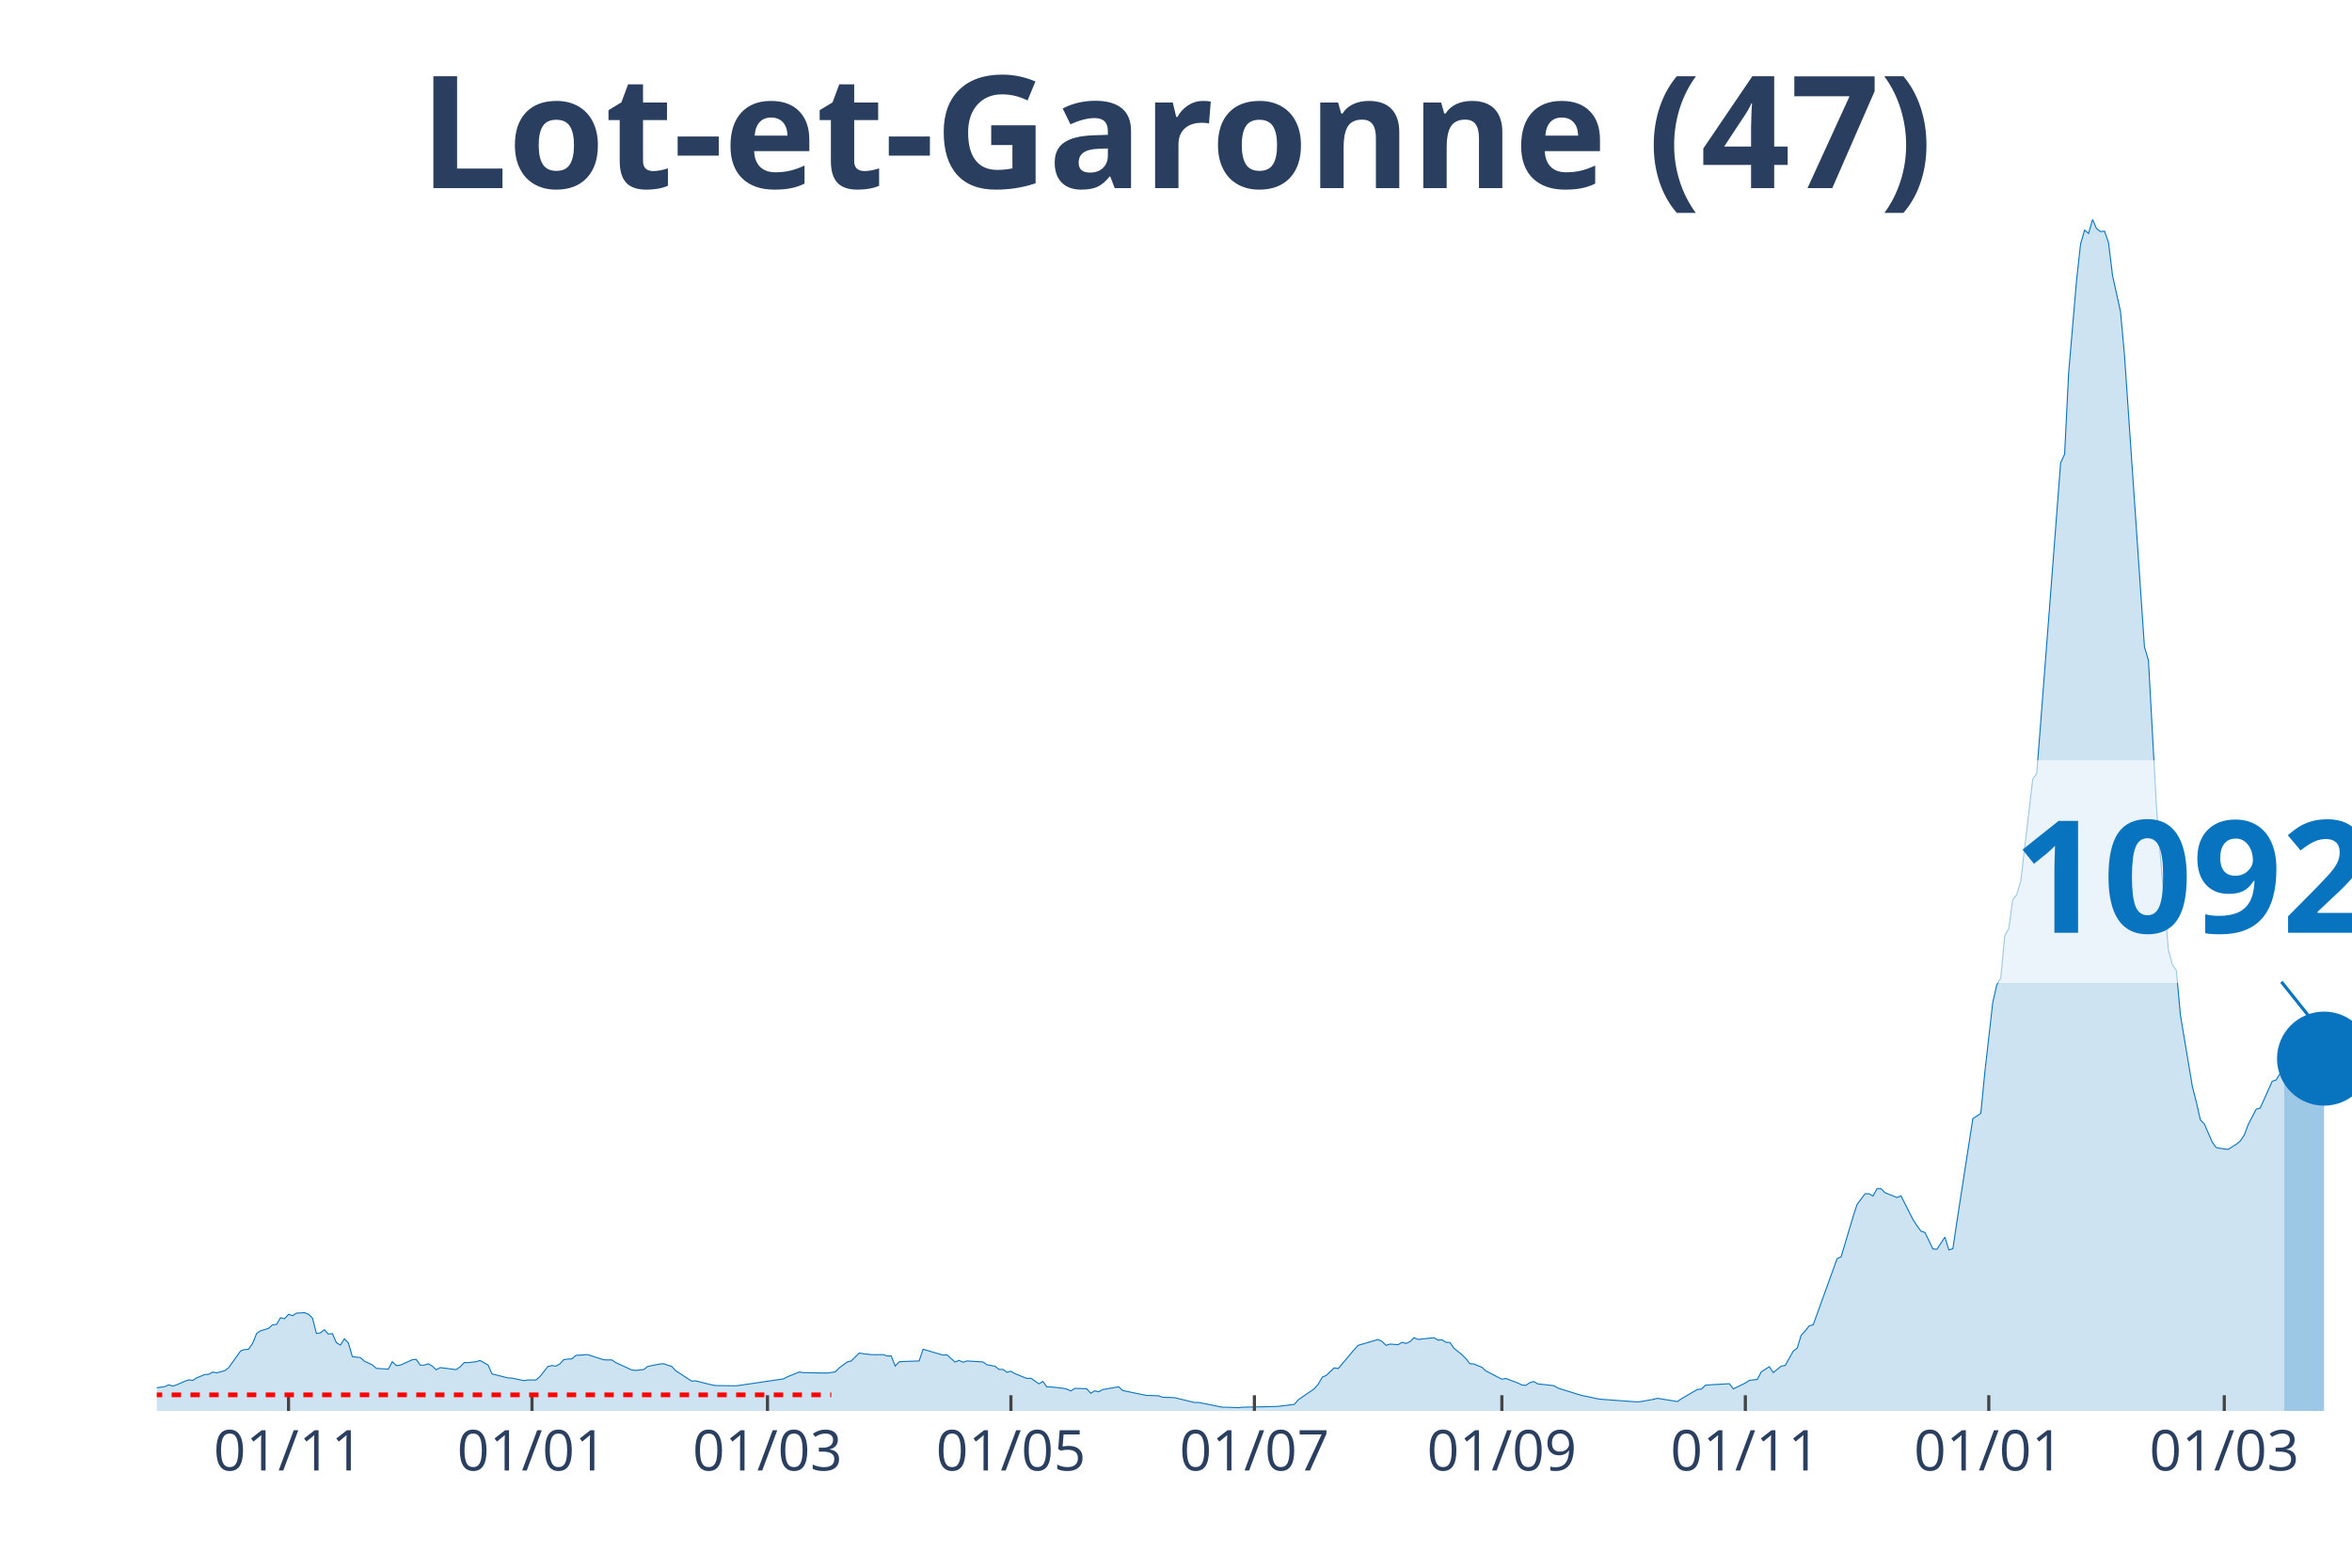
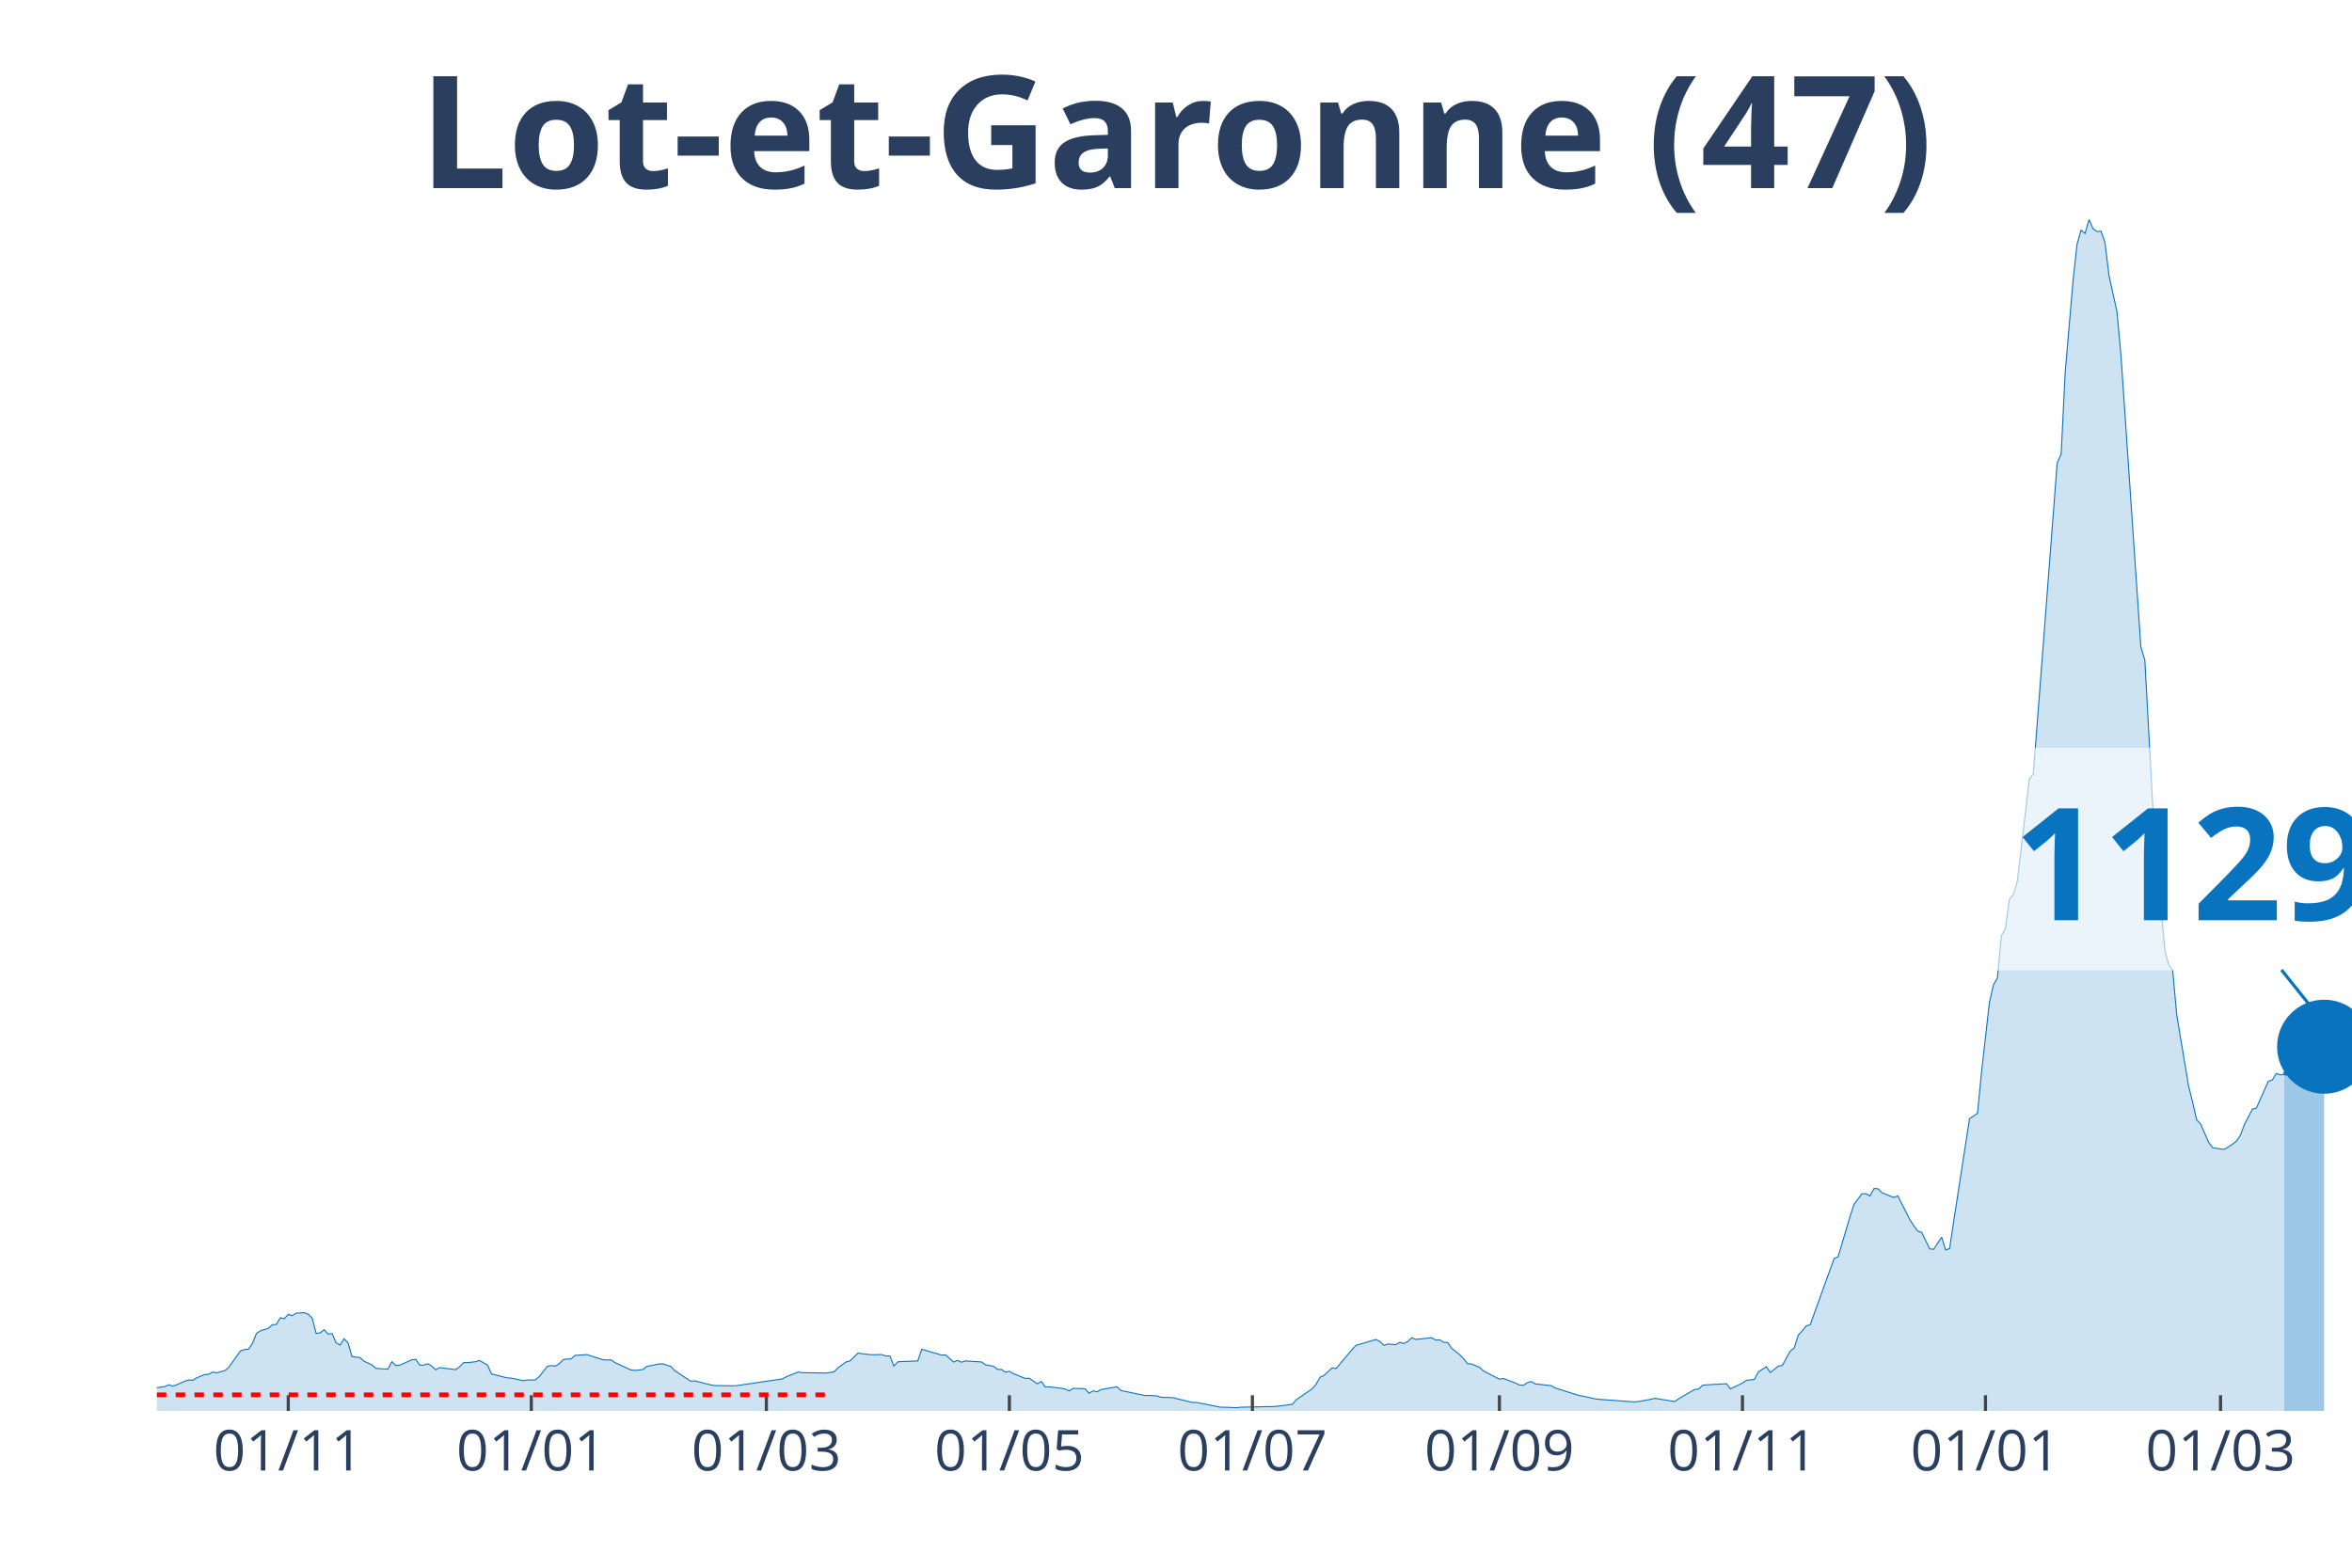
<svg xmlns="http://www.w3.org/2000/svg" class="main-svg" width="1125" height="750" style="" viewBox="0 0 750 500">
  <rect x="0" y="0" width="750" height="500" style="fill: rgb(0, 0, 0); fill-opacity: 0;" />
-   <defs id="defs-ec9c2e">
+   <defs id="defs-e4fae5">
    <g class="clips">
-       <clipPath id="clipec9c2exyplot" class="plotclip">
+       <clipPath id="clipe4fae5xyplot" class="plotclip">
        <rect width="700" height="380" />
      </clipPath>
-       <clipPath class="axesclip" id="clipec9c2ex">
+       <clipPath class="axesclip" id="clipe4fae5x">
        <rect x="50" y="0" width="700" height="500" />
      </clipPath>
-       <clipPath class="axesclip" id="clipec9c2ey">
+       <clipPath class="axesclip" id="clipe4fae5y">
        <rect x="0" y="70" width="750" height="380" />
      </clipPath>
-       <clipPath class="axesclip" id="clipec9c2exy">
+       <clipPath class="axesclip" id="clipe4fae5xy">
        <rect x="50" y="70" width="700" height="380" />
      </clipPath>
    </g>
    <g class="gradients" />
  </defs>
  <g class="bglayer">
    <rect class="bg" x="50" y="70" width="700" height="380" style="fill: rgb(0, 0, 0); fill-opacity: 0; stroke-width: 0;" />
  </g>
  <g class="layer-below">
    <g class="imagelayer" />
    <g class="shapelayer" />
  </g>
  <g class="cartesianlayer">
    <g class="subplot xy">
      <g class="layer-subplot">
        <g class="shapelayer" />
        <g class="imagelayer" />
      </g>
      <g class="gridlayer">
        <g class="x">
-           <path class="xgrid crisp" transform="translate(92,0)" d="M0,70v380" style="stroke: rgb(255, 255, 255); stroke-opacity: 1; stroke-width: 1px;" />
-           <path class="xgrid crisp" transform="translate(169.64,0)" d="M0,70v380" style="stroke: rgb(255, 255, 255); stroke-opacity: 1; stroke-width: 1px;" />
-           <path class="xgrid crisp" transform="translate(244.73,0)" d="M0,70v380" style="stroke: rgb(255, 255, 255); stroke-opacity: 1; stroke-width: 1px;" />
-           <path class="xgrid crisp" transform="translate(322.36,0)" d="M0,70v380" style="stroke: rgb(255, 255, 255); stroke-opacity: 1; stroke-width: 1px;" />
-           <path class="xgrid crisp" transform="translate(400,0)" d="M0,70v380" style="stroke: rgb(255, 255, 255); stroke-opacity: 1; stroke-width: 1px;" />
-           <path class="xgrid crisp" transform="translate(478.91,0)" d="M0,70v380" style="stroke: rgb(255, 255, 255); stroke-opacity: 1; stroke-width: 1px;" />
-           <path class="xgrid crisp" transform="translate(556.55,0)" d="M0,70v380" style="stroke: rgb(255, 255, 255); stroke-opacity: 1; stroke-width: 1px;" />
-           <path class="xgrid crisp" transform="translate(634.18,0)" d="M0,70v380" style="stroke: rgb(255, 255, 255); stroke-opacity: 1; stroke-width: 1px;" />
-           <path class="xgrid crisp" transform="translate(709.27,0)" d="M0,70v380" style="stroke: rgb(255, 255, 255); stroke-opacity: 1; stroke-width: 1px;" />
+           <path class="xgrid crisp" transform="translate(91.92,0)" d="M0,70v380" style="stroke: rgb(255, 255, 255); stroke-opacity: 1; stroke-width: 1px;" />
+           <path class="xgrid crisp" transform="translate(169.42,0)" d="M0,70v380" style="stroke: rgb(255, 255, 255); stroke-opacity: 1; stroke-width: 1px;" />
+           <path class="xgrid crisp" transform="translate(244.37,0)" d="M0,70v380" style="stroke: rgb(255, 255, 255); stroke-opacity: 1; stroke-width: 1px;" />
+           <path class="xgrid crisp" transform="translate(321.87,0)" d="M0,70v380" style="stroke: rgb(255, 255, 255); stroke-opacity: 1; stroke-width: 1px;" />
+           <path class="xgrid crisp" transform="translate(399.36,0)" d="M0,70v380" style="stroke: rgb(255, 255, 255); stroke-opacity: 1; stroke-width: 1px;" />
+           <path class="xgrid crisp" transform="translate(478.13,0)" d="M0,70v380" style="stroke: rgb(255, 255, 255); stroke-opacity: 1; stroke-width: 1px;" />
+           <path class="xgrid crisp" transform="translate(555.63,0)" d="M0,70v380" style="stroke: rgb(255, 255, 255); stroke-opacity: 1; stroke-width: 1px;" />
+           <path class="xgrid crisp" transform="translate(633.12,0)" d="M0,70v380" style="stroke: rgb(255, 255, 255); stroke-opacity: 1; stroke-width: 1px;" />
+           <path class="xgrid crisp" transform="translate(708.08,0)" d="M0,70v380" style="stroke: rgb(255, 255, 255); stroke-opacity: 1; stroke-width: 1px;" />
        </g>
        <g class="y" />
      </g>
      <g class="zerolinelayer" />
      <path class="xlines-below" />
      <path class="ylines-below" />
      <g class="overlines-below" />
      <g class="xaxislayer-below" />
      <g class="yaxislayer-below" />
      <g class="overaxes-below" />
-       <g class="plot" transform="translate(50, 70)" clip-path="url('#clipec9c2exyplot')">
+       <g class="plot" transform="translate(50, 70)" clip-path="url('#clipe4fae5xyplot')">
        <g class="scatterlayer mlayer">
-           <g class="trace scatter tracea2f20b" style="stroke-miterlimit: 2;">
+           <g class="trace scatter traceadf2bb" style="stroke-miterlimit: 2;">
            <g class="fills">
              <g>
-                 <path class="js-fill" d="M678.36,380L-173.09,380L-173.09,379.81L-58.55,378.91L-57.27,378.47L-45.82,374.8L-44.55,374.99L-39.45,374.9L-38.18,374.55L-30.55,373.03L-29.27,373.21L-14,373.9L-12.73,373.09L-7.64,373.37L-6.36,373.34L-2.55,373.03L-1.27,372.78L2.55,372.25L3.82,371.66L5.09,372.09L6.36,371.66L8.91,370.54L10.18,370.1L11.45,370.26L12.73,369.45L15.27,368.39L16.55,368.33L17.82,367.61L19.09,367.86L21.64,367.18L22.91,366.21L26.73,360.86L28,360.42L29.27,360.33L30.55,358.46L31.82,355.32L33.09,354.45L35.64,353.67L36.91,352.52L38.18,352.42L39.45,350.28L40.73,350.59L42,349.19L43.27,349.62L44.55,348.81L47.09,348.66L48.36,349.16L49.64,350.4L50.91,355.29L52.18,355.1L53.45,354.1L54.73,355.5L56,355.35L57.27,358.24L58.55,358.99L59.82,357L61.09,358.31L62.36,362.69L63.64,362.85L64.91,362.97L66.18,364.13L68.73,365.31L70,366.43L73.82,366.68L75.09,364.31L76.36,365.53L77.64,365.4L81.45,363.69L82.73,363.54L84,365.4L85.27,365.4L86.55,364.97L87.82,365.68L89.09,366.87L90.36,366.18L95.45,366.83L96.73,365.93L98,364.59L99.27,364.59L101.82,364.31L103.09,363.91L105.64,365.37L106.91,368.2L112,369.48L113.27,369.54L117.09,370.35L118.36,370.13L120.91,370.13L122.18,369.04L124.73,365.81L126,365.53L127.27,365.71L128.55,364.97L129.82,363.63L131.09,363.47L132.36,363.41L133.64,362.29L137.45,362.04L138.73,362.48L142.55,363.69L143.82,363.75L145.09,363.72L146.36,364.59L151.45,366.93L152.73,367.08L155.27,366.8L156.55,365.81L160.36,365.03L161.64,364.97L164.18,365.81L165.45,367.15L170.55,370.51L171.82,370.41L176.91,371.69L178.18,371.91L184.55,372L185.82,371.85L199.82,369.79L201.09,369.11L204.91,367.58L206.18,367.8L213.82,367.92L215.09,367.74L216.36,367.55L217.64,366.24L220.18,364.38L221.45,364.06L224,361.54L225.27,361.76L227.82,362.04L229.09,362.07L231.64,362.04L232.91,362.48L234.18,362.45L235.45,365.68L236.73,364.34L238,364.25L243.09,364.06L244.36,360.33L250.73,362.2L252,362.13L254.55,364.41L255.82,363.88L257.09,364.47L258.36,364.06L263.45,364.38L264.73,365.28L267.27,365.74L268.55,366.74L269.82,366.77L271.09,367.67L272.36,367.36L273.64,368.11L277.45,369.64L278.73,369.57L281.27,371.35L282.55,370.6L283.82,372.34L285.09,372.34L288.91,372.78L290.18,373.03L291.45,373.62L292.73,372.81L295.27,372.87L296.55,372.97L297.82,374.37L299.09,373.59L300.36,373.9L301.64,373.18L306.73,372.31L308,373.49L315.64,375.08L316.91,375.08L319.45,375.18L320.73,375.64L324.55,375.77L325.82,376.08L330.91,377.32L332.18,377.29L339.82,378.82L341.09,378.82L344.91,378.97L346.18,378.82L356.36,378.6L357.64,378.54L362.73,377.91L364,376.45L369.09,372.93L370.36,371.47L371.64,369.23L372.91,368.67L375.45,366.27L376.73,366.49L381.82,360.45L383.09,359.08L389.45,357.22L390.73,357.87L392,359.08L393.27,358.68L395.82,358.87L397.09,358.12L398.36,358.49L399.64,357.87L400.91,356.66L402.18,357.19L407.27,356.66L408.55,357.43L409.82,357.31L411.09,358.12L412.36,358.18L413.64,360.02L416.18,362.04L417.45,363.35L418.73,364.94L420,365.03L422.55,366.09L423.82,367.24L428.91,369.88L430.18,369.64L434,371.1L435.27,371.72L436.55,371.85L437.82,371L439.09,370.63L440.36,371.38L445.45,371.94L446.73,372.69L454.36,375.08L455.64,375.3L459.45,376.14L460.73,376.3L472.18,377.14L473.45,376.98L477.27,376.3L478.55,375.98L484.91,377.01L486.18,376.11L491.27,373.15L492.55,373.03L493.82,371.81L495.09,371.69L501.45,371.32L502.73,372.97L506.55,371.1L507.82,370.26L510.36,369.95L511.64,367.52L514.18,365.9L515.45,367.77L518,365.71L519.27,365.5L521.82,360.92L523.09,359.96L524.36,355.85L525.64,354.51L526.91,352.86L528.18,352.55L535.82,331.41L537.09,330.85L540.91,318.03L542.18,314.14L544.73,310.72L546,310.75L547.27,311.46L548.55,309.1L549.82,309.13L551.09,310.41L554.91,311.93L556.18,311.4L560,318.96L561.27,320.93L562.55,322.64L563.82,323.07L566.36,328.33L567.64,328.43L570.18,324.57L571.45,328.64L572.73,328.24L574,319.71L579.09,286.78L580.36,285.97L581.64,285.07L582.91,272.06L585.45,249.68L586.73,244.11L588,241.93L589.27,228.36L590.55,226.21L591.82,216.91L593.09,215.29L594.36,211.09L596.91,189.46L598.18,178.5L599.45,176.82L600.73,160.48L605.82,94.18L607.09,77.62L608.36,74.85L609.64,48.96L612.18,19.27L613.45,7.81L614.73,3.39L616,4.45L617.27,0L618.55,2.93L619.82,3.86L621.09,3.73L622.36,7.35L623.64,17.83L626.18,29.38L627.45,43.23L633.82,136.33L635.09,140.59L637.64,187.21L638.91,203.31L641.45,232.94L642.73,237.67L644,239.53L645.27,253.67L649.09,276.48L650.36,281.49L651.64,287.16L652.91,288.46L655.45,294.31L656.73,296.03L659.27,296.46L660.55,296.56L663.09,294.94L664.36,293.94L665.64,292.04L666.91,288.65L669.45,283.76L670.73,283.42L674.55,274.86L675.82,274.43L677.09,272.37L678.36,272.81" style="fill: rgb(8, 115, 191); fill-opacity: 0.2; stroke-width: 0;" />
+                 <path class="js-fill" d="M678.4,380L-172.78,380L-172.78,379.81L-58.44,378.91L-57.17,378.47L-45.74,374.8L-44.46,374.99L-39.38,374.9L-38.11,374.55L-30.49,373.03L-29.22,373.21L-13.97,373.9L-12.7,373.09L-7.62,373.37L-6.35,373.34L-2.54,373.03L-1.27,372.78L2.54,372.25L3.81,371.66L5.08,372.09L6.35,371.66L8.89,370.54L10.16,370.1L11.43,370.26L12.7,369.45L15.25,368.39L16.52,368.33L17.79,367.61L19.06,367.86L21.6,367.18L22.87,366.21L26.68,360.86L27.95,360.42L29.22,360.33L30.49,358.46L31.76,355.32L33.03,354.45L35.57,353.67L36.84,352.52L38.11,352.42L39.38,350.28L40.65,350.59L41.92,349.19L43.19,349.62L44.46,348.81L47.01,348.66L48.28,349.16L49.55,350.4L50.82,355.29L52.09,355.1L53.36,354.1L54.63,355.5L55.9,355.35L57.17,358.24L58.44,358.99L59.71,357L60.98,358.31L62.25,362.69L63.52,362.85L64.79,362.97L66.06,364.13L68.6,365.31L69.87,366.43L73.68,366.68L74.95,364.31L76.23,365.53L77.5,365.4L81.31,363.69L82.58,363.54L83.85,365.4L85.12,365.4L86.39,364.97L87.66,365.68L88.93,366.87L90.2,366.18L95.28,366.83L96.55,365.93L97.82,364.59L99.09,364.59L101.63,364.31L102.9,363.91L105.44,365.37L106.72,368.2L111.8,369.48L113.07,369.54L116.88,370.35L118.15,370.13L120.69,370.13L121.96,369.04L124.5,365.81L125.77,365.53L127.04,365.71L128.31,364.97L129.58,363.63L130.85,363.47L132.12,363.41L133.39,362.29L137.21,362.04L138.48,362.48L142.29,363.69L143.56,363.75L144.83,363.72L146.1,364.59L151.18,366.93L152.45,367.08L154.99,366.8L156.26,365.81L160.07,365.03L161.34,364.97L163.88,365.81L165.15,367.15L170.24,370.51L171.51,370.41L176.59,371.69L177.86,371.91L184.21,372L185.48,371.85L199.46,369.79L200.73,369.11L204.54,367.58L205.81,367.8L213.43,367.92L214.7,367.74L215.97,367.55L217.24,366.24L219.78,364.38L221.05,364.06L223.59,361.54L224.86,361.76L227.4,362.04L228.68,362.07L231.22,362.04L232.49,362.48L233.76,362.45L235.03,365.68L236.3,364.34L237.57,364.25L242.65,364.06L243.92,360.33L250.27,362.2L251.54,362.13L254.08,364.41L255.35,363.88L256.62,364.47L257.89,364.06L262.98,364.38L264.25,365.28L266.79,365.74L268.06,366.74L269.33,366.77L270.6,367.67L271.87,367.36L273.14,368.11L276.95,369.64L278.22,369.57L280.76,371.35L282.03,370.6L283.3,372.34L284.57,372.34L288.38,372.78L289.66,373.03L290.93,373.62L292.2,372.81L294.74,372.87L296.01,372.97L297.28,374.37L298.55,373.59L299.82,373.9L301.09,373.18L306.17,372.31L307.44,373.49L315.06,375.08L316.33,375.08L318.87,375.18L320.15,375.64L323.96,375.77L325.23,376.08L330.31,377.32L331.58,377.29L339.2,378.82L340.47,378.82L344.28,378.97L345.55,378.82L355.72,378.6L356.99,378.54L362.07,377.91L363.34,376.45L368.42,372.93L369.69,371.47L370.96,369.23L372.23,368.67L374.77,366.27L376.04,366.49L381.13,360.45L382.4,359.08L388.75,357.22L390.02,357.87L391.29,359.08L392.56,358.68L395.1,358.87L396.37,358.12L397.64,358.49L398.91,357.87L400.18,356.66L401.45,357.19L406.53,356.66L407.8,357.43L409.07,357.31L410.34,358.12L411.62,358.18L412.89,360.02L415.43,362.04L416.7,363.35L417.97,364.94L419.24,365.03L421.78,366.09L423.05,367.24L428.13,369.88L429.4,369.64L433.21,371.1L434.48,371.72L435.75,371.85L437.02,371L438.29,370.63L439.56,371.38L444.65,371.94L445.92,372.69L453.54,375.08L454.81,375.3L458.62,376.14L459.89,376.3L471.32,377.14L472.6,376.98L476.41,376.3L477.68,375.98L484.03,377.01L485.3,376.11L490.38,373.15L491.65,373.03L492.92,371.81L494.19,371.69L500.54,371.32L501.81,372.97L505.63,371.1L506.9,370.26L509.44,369.95L510.71,367.52L513.25,365.9L514.52,367.77L517.06,365.71L518.33,365.5L520.87,360.92L522.14,359.96L523.41,355.85L524.68,354.51L525.95,352.86L527.22,352.55L534.85,331.41L536.12,330.85L539.93,318.03L541.2,314.14L543.74,310.72L545.01,310.75L546.28,311.46L547.55,309.1L548.82,309.13L550.09,310.41L553.9,311.93L555.17,311.4L558.98,318.96L560.25,320.93L561.52,322.64L562.79,323.07L565.34,328.33L566.61,328.43L569.15,324.57L570.42,328.64L571.69,328.24L572.96,319.71L578.04,286.78L579.31,285.97L580.58,285.07L581.85,272.06L584.39,249.68L585.66,244.11L586.93,241.93L588.2,228.36L589.47,226.21L590.74,216.91L592.01,215.29L593.28,211.09L595.83,189.46L597.1,178.5L598.37,176.82L599.64,160.48L604.72,94.18L605.99,77.62L607.26,74.85L608.53,48.96L611.07,19.27L612.34,7.81L613.61,3.39L614.88,4.45L616.15,0L617.42,2.93L618.69,3.86L619.96,3.73L621.23,7.35L622.5,17.83L625.05,29.38L626.32,43.23L632.67,136.33L633.94,140.59L636.48,187.21L637.75,203.31L640.29,232.94L641.56,237.67L642.83,239.53L644.1,253.67L647.91,276.48L649.18,281.49L650.45,287.16L651.72,288.46L654.26,294.31L655.54,296.03L658.08,296.46L659.35,296.56L661.89,294.94L663.16,293.94L664.43,292.04L665.7,288.65L668.24,283.76L669.51,283.42L673.32,274.86L674.59,274.43L675.86,272.37L677.13,272.81L678.4,272.71" style="fill: rgb(8, 115, 191); fill-opacity: 0.2; stroke-width: 0;" />
              </g>
            </g>
            <g class="errorbars" />
            <g class="lines">
-               <path class="js-line" d="M-173.09,379.81L-58.55,378.91L-57.27,378.47L-45.82,374.8L-44.55,374.99L-39.45,374.9L-38.18,374.55L-30.55,373.03L-29.27,373.21L-14,373.9L-12.73,373.09L-7.64,373.37L-6.36,373.34L-2.55,373.03L-1.27,372.78L2.55,372.25L3.82,371.66L5.09,372.09L6.36,371.66L8.91,370.54L10.18,370.1L11.45,370.26L12.73,369.45L15.27,368.39L16.55,368.33L17.82,367.61L19.09,367.86L21.64,367.18L22.91,366.21L26.73,360.86L28,360.42L29.27,360.33L30.55,358.46L31.82,355.32L33.09,354.45L35.64,353.67L36.91,352.52L38.18,352.42L39.45,350.28L40.73,350.59L42,349.19L43.27,349.62L44.55,348.81L47.09,348.66L48.36,349.16L49.64,350.4L50.91,355.29L52.18,355.1L53.45,354.1L54.73,355.5L56,355.35L57.27,358.24L58.55,358.99L59.82,357L61.09,358.31L62.36,362.69L63.64,362.85L64.91,362.97L66.18,364.13L68.73,365.31L70,366.43L73.82,366.68L75.09,364.31L76.36,365.53L77.64,365.4L81.45,363.69L82.73,363.54L84,365.4L85.27,365.4L86.55,364.97L87.82,365.68L89.09,366.87L90.36,366.18L95.45,366.83L96.73,365.93L98,364.59L99.27,364.59L101.82,364.31L103.09,363.91L105.64,365.37L106.91,368.2L112,369.48L113.27,369.54L117.09,370.35L118.36,370.13L120.91,370.13L122.18,369.04L124.73,365.81L126,365.53L127.27,365.71L128.55,364.97L129.82,363.63L131.09,363.47L132.36,363.41L133.64,362.29L137.45,362.04L138.73,362.48L142.55,363.69L143.82,363.75L145.09,363.72L146.36,364.59L151.45,366.93L152.73,367.08L155.27,366.8L156.55,365.81L160.36,365.03L161.64,364.97L164.18,365.81L165.45,367.15L170.55,370.51L171.82,370.41L176.91,371.69L178.18,371.91L184.55,372L185.82,371.85L199.82,369.79L201.09,369.11L204.91,367.58L206.18,367.8L213.82,367.92L215.09,367.74L216.36,367.55L217.64,366.24L220.18,364.38L221.45,364.06L224,361.54L225.27,361.76L227.82,362.04L229.09,362.07L231.64,362.04L232.91,362.48L234.18,362.45L235.45,365.68L236.73,364.34L238,364.25L243.09,364.06L244.36,360.33L250.73,362.2L252,362.13L254.55,364.41L255.82,363.88L257.09,364.47L258.36,364.06L263.45,364.38L264.73,365.28L267.27,365.74L268.55,366.74L269.82,366.77L271.09,367.67L272.36,367.36L273.64,368.11L277.45,369.64L278.73,369.57L281.27,371.35L282.55,370.6L283.82,372.34L285.09,372.34L288.91,372.78L290.18,373.03L291.45,373.62L292.73,372.81L295.27,372.87L296.55,372.97L297.82,374.37L299.09,373.59L300.36,373.9L301.64,373.18L306.73,372.31L308,373.49L315.64,375.08L316.91,375.08L319.45,375.18L320.73,375.64L324.55,375.77L325.82,376.08L330.91,377.32L332.18,377.29L339.82,378.82L341.09,378.82L344.91,378.97L346.18,378.82L356.36,378.6L357.64,378.54L362.73,377.91L364,376.45L369.09,372.93L370.36,371.47L371.64,369.23L372.91,368.67L375.45,366.27L376.73,366.49L381.82,360.45L383.09,359.08L389.45,357.22L390.73,357.87L392,359.08L393.27,358.68L395.82,358.87L397.09,358.12L398.36,358.49L399.64,357.87L400.91,356.66L402.18,357.19L407.27,356.66L408.55,357.43L409.82,357.31L411.09,358.12L412.36,358.18L413.64,360.02L416.18,362.04L417.45,363.35L418.73,364.94L420,365.03L422.55,366.09L423.82,367.24L428.91,369.88L430.18,369.64L434,371.1L435.27,371.72L436.55,371.85L437.82,371L439.09,370.63L440.36,371.38L445.45,371.94L446.73,372.69L454.36,375.08L455.64,375.3L459.45,376.14L460.73,376.3L472.18,377.14L473.45,376.98L477.27,376.3L478.55,375.98L484.91,377.01L486.18,376.11L491.27,373.15L492.55,373.03L493.82,371.81L495.09,371.69L501.45,371.32L502.73,372.97L506.55,371.1L507.82,370.26L510.36,369.95L511.64,367.52L514.18,365.9L515.45,367.77L518,365.71L519.27,365.5L521.82,360.92L523.09,359.96L524.36,355.85L525.64,354.51L526.91,352.86L528.18,352.55L535.82,331.41L537.09,330.85L540.91,318.03L542.18,314.14L544.73,310.72L546,310.75L547.27,311.46L548.55,309.1L549.82,309.13L551.09,310.41L554.91,311.93L556.18,311.4L560,318.96L561.27,320.93L562.55,322.64L563.82,323.07L566.36,328.33L567.64,328.43L570.18,324.57L571.45,328.64L572.73,328.24L574,319.71L579.09,286.78L580.36,285.97L581.64,285.07L582.91,272.06L585.45,249.68L586.73,244.11L588,241.93L589.27,228.36L590.55,226.21L591.82,216.91L593.09,215.29L594.36,211.09L596.91,189.46L598.18,178.5L599.45,176.82L600.73,160.48L605.82,94.18L607.09,77.62L608.36,74.85L609.64,48.96L612.18,19.27L613.45,7.81L614.73,3.39L616,4.45L617.27,0L618.55,2.93L619.82,3.86L621.09,3.73L622.36,7.35L623.64,17.83L626.18,29.38L627.45,43.23L633.82,136.33L635.09,140.59L637.64,187.21L638.91,203.31L641.45,232.94L642.73,237.67L644,239.53L645.27,253.67L649.09,276.48L650.36,281.49L651.64,287.16L652.91,288.46L655.45,294.31L656.73,296.03L659.27,296.46L660.55,296.56L663.09,294.94L664.36,293.94L665.64,292.04L666.91,288.65L669.45,283.76L670.73,283.42L674.55,274.86L675.82,274.43L677.09,272.37L678.36,272.81" style="vector-effect: non-scaling-stroke; fill: none; stroke: rgb(8, 115, 191); stroke-opacity: 1; stroke-width: 0.5px; opacity: 1;" />
+               <path class="js-line" d="M-172.78,379.81L-58.44,378.91L-57.17,378.47L-45.74,374.8L-44.46,374.99L-39.38,374.9L-38.11,374.55L-30.49,373.03L-29.22,373.21L-13.97,373.9L-12.7,373.09L-7.62,373.37L-6.35,373.34L-2.54,373.03L-1.27,372.78L2.54,372.25L3.81,371.66L5.08,372.09L6.35,371.66L8.89,370.54L10.16,370.1L11.43,370.26L12.7,369.45L15.25,368.39L16.52,368.33L17.79,367.61L19.06,367.86L21.6,367.18L22.87,366.21L26.68,360.86L27.95,360.42L29.22,360.33L30.49,358.46L31.76,355.32L33.03,354.45L35.57,353.67L36.84,352.52L38.11,352.42L39.38,350.28L40.65,350.59L41.92,349.19L43.19,349.62L44.46,348.81L47.01,348.66L48.28,349.16L49.55,350.4L50.82,355.29L52.09,355.1L53.36,354.1L54.63,355.5L55.9,355.35L57.17,358.24L58.44,358.99L59.71,357L60.98,358.31L62.25,362.69L63.52,362.85L64.79,362.97L66.06,364.13L68.6,365.31L69.87,366.43L73.68,366.68L74.95,364.31L76.23,365.53L77.5,365.4L81.31,363.69L82.58,363.54L83.85,365.4L85.12,365.4L86.39,364.97L87.66,365.68L88.93,366.87L90.2,366.18L95.28,366.83L96.55,365.93L97.82,364.59L99.09,364.59L101.63,364.31L102.9,363.91L105.44,365.37L106.72,368.2L111.8,369.48L113.07,369.54L116.88,370.35L118.15,370.13L120.69,370.13L121.96,369.04L124.5,365.81L125.77,365.53L127.04,365.71L128.31,364.97L129.58,363.63L130.85,363.47L132.12,363.41L133.39,362.29L137.21,362.04L138.48,362.48L142.29,363.69L143.56,363.75L144.83,363.72L146.1,364.59L151.18,366.93L152.45,367.08L154.99,366.8L156.26,365.81L160.07,365.03L161.34,364.97L163.88,365.81L165.15,367.15L170.24,370.51L171.51,370.41L176.59,371.69L177.86,371.91L184.21,372L185.48,371.85L199.46,369.79L200.73,369.11L204.54,367.58L205.81,367.8L213.43,367.92L214.7,367.74L215.97,367.55L217.24,366.24L219.78,364.38L221.05,364.06L223.59,361.54L224.86,361.76L227.4,362.04L228.68,362.07L231.22,362.04L232.49,362.48L233.76,362.45L235.03,365.68L236.3,364.34L237.57,364.25L242.65,364.06L243.92,360.33L250.27,362.2L251.54,362.13L254.08,364.41L255.35,363.88L256.62,364.47L257.89,364.06L262.98,364.38L264.25,365.28L266.79,365.74L268.06,366.74L269.33,366.77L270.6,367.67L271.87,367.36L273.14,368.11L276.95,369.64L278.22,369.57L280.76,371.35L282.03,370.6L283.3,372.34L284.57,372.34L288.38,372.78L289.66,373.03L290.93,373.62L292.2,372.81L294.74,372.87L296.01,372.97L297.28,374.37L298.55,373.59L299.82,373.9L301.09,373.18L306.17,372.31L307.44,373.49L315.06,375.08L316.33,375.08L318.87,375.18L320.15,375.64L323.96,375.77L325.23,376.08L330.31,377.32L331.58,377.29L339.2,378.82L340.47,378.82L344.28,378.97L345.55,378.82L355.72,378.6L356.99,378.54L362.07,377.91L363.34,376.45L368.42,372.93L369.69,371.47L370.96,369.23L372.23,368.67L374.77,366.27L376.04,366.49L381.13,360.45L382.4,359.08L388.75,357.22L390.02,357.87L391.29,359.08L392.56,358.68L395.1,358.87L396.37,358.12L397.64,358.49L398.91,357.87L400.18,356.66L401.45,357.19L406.53,356.66L407.8,357.43L409.07,357.31L410.34,358.12L411.62,358.18L412.89,360.02L415.43,362.04L416.7,363.35L417.97,364.94L419.24,365.03L421.78,366.09L423.05,367.24L428.13,369.88L429.4,369.64L433.21,371.1L434.48,371.72L435.75,371.85L437.02,371L438.29,370.63L439.56,371.38L444.65,371.94L445.92,372.69L453.54,375.08L454.81,375.3L458.62,376.14L459.89,376.3L471.32,377.14L472.6,376.98L476.41,376.3L477.68,375.98L484.03,377.01L485.3,376.11L490.38,373.15L491.65,373.03L492.92,371.81L494.19,371.69L500.54,371.32L501.81,372.97L505.63,371.1L506.9,370.26L509.44,369.95L510.71,367.52L513.25,365.9L514.52,367.77L517.06,365.71L518.33,365.5L520.87,360.92L522.14,359.96L523.41,355.85L524.68,354.51L525.95,352.86L527.22,352.55L534.85,331.41L536.12,330.85L539.93,318.03L541.2,314.14L543.74,310.72L545.01,310.75L546.28,311.46L547.55,309.1L548.82,309.13L550.09,310.41L553.9,311.93L555.17,311.4L558.98,318.96L560.25,320.93L561.52,322.64L562.79,323.07L565.34,328.33L566.61,328.43L569.15,324.57L570.42,328.64L571.69,328.24L572.96,319.71L578.04,286.78L579.31,285.97L580.58,285.07L581.85,272.06L584.39,249.68L585.66,244.11L586.93,241.93L588.2,228.36L589.47,226.21L590.74,216.91L592.01,215.29L593.28,211.09L595.83,189.46L597.1,178.5L598.37,176.82L599.64,160.48L604.72,94.18L605.99,77.62L607.26,74.85L608.53,48.96L611.07,19.27L612.34,7.81L613.61,3.39L614.88,4.45L616.15,0L617.42,2.93L618.69,3.86L619.96,3.73L621.23,7.35L622.5,17.83L625.05,29.38L626.32,43.23L632.67,136.33L633.94,140.59L636.48,187.21L637.75,203.31L640.29,232.94L641.56,237.67L642.83,239.53L644.1,253.67L647.91,276.48L649.18,281.49L650.45,287.16L651.72,288.46L654.26,294.31L655.54,296.03L658.08,296.46L659.35,296.56L661.89,294.94L663.16,293.94L664.43,292.04L665.7,288.65L668.24,283.76L669.51,283.42L673.32,274.86L674.59,274.43L675.86,272.37L677.13,272.81L678.4,272.71" style="vector-effect: non-scaling-stroke; fill: none; stroke: rgb(8, 115, 191); stroke-opacity: 1; stroke-width: 0.5px; opacity: 1;" />
            </g>
            <g class="points" />
            <g class="text" />
          </g>
-           <g class="trace scatter trace119572" style="stroke-miterlimit: 2;">
+           <g class="trace scatter traced81350" style="stroke-miterlimit: 2;">
            <g class="fills">
              <g>
-                 <path class="js-fill" d="M691.09,380L678.36,380L678.36,272.81L679.64,272.71L680.91,271.44L682.18,271.72L683.45,274.18L688.55,273.99L689.82,271.5L691.09,267.64" style="fill: rgb(8, 115, 191); fill-opacity: 0.4; stroke-width: 0;" />
+                 <path class="js-fill" d="M691.11,380L678.4,380L678.4,272.71L679.67,271.44L680.94,271.72L682.21,274.18L683.48,274.02L687.3,273.71L688.57,271.25L691.11,263.84" style="fill: rgb(8, 115, 191); fill-opacity: 0.4; stroke-width: 0;" />
              </g>
            </g>
            <g class="errorbars" />
            <g class="lines">
-               <path class="js-line" d="M678.36,272.81L679.64,272.71L680.91,271.44L682.18,271.72L683.45,274.18L688.55,273.99L689.82,271.5L691.09,267.64" style="vector-effect: non-scaling-stroke; fill: none; stroke: rgb(8, 115, 191); stroke-opacity: 1; stroke-width: 2px; opacity: 1;" />
+               <path class="js-line" d="M678.4,272.71L679.67,271.44L680.94,271.72L682.21,274.18L683.48,274.02L687.3,273.71L688.57,271.25L691.11,263.84" style="vector-effect: non-scaling-stroke; fill: none; stroke: rgb(8, 115, 191); stroke-opacity: 1; stroke-width: 2px; opacity: 1;" />
            </g>
            <g class="points" />
            <g class="text" />
          </g>
-           <g class="trace scatter trace6ef884" style="stroke-miterlimit: 2; opacity: 1;">
+           <g class="trace scatter trace2a0889" style="stroke-miterlimit: 2; opacity: 1;">
            <g class="fills" />
            <g class="errorbars" />
            <g class="lines" />
            <g class="points">
-               <path class="point" transform="translate(691.09,267.64)" d="M15,0A15,15 0 1,1 0,-15A15,15 0 0,1 15,0Z" style="opacity: 1; stroke-width: 0px; fill: rgb(8, 115, 191); fill-opacity: 1;" />
+               <path class="point" transform="translate(691.11,263.84)" d="M15,0A15,15 0 1,1 0,-15A15,15 0 0,1 15,0Z" style="opacity: 1; stroke-width: 0px; fill: rgb(8, 115, 191); fill-opacity: 1;" />
            </g>
            <g class="text" />
          </g>
        </g>
      </g>
      <g class="overplot" />
      <path class="xlines-above crisp" style="fill: none; stroke-width: 1px; stroke: rgb(0, 0, 0); stroke-opacity: 0;" d="" />
      <path class="ylines-above crisp" style="fill: none;" d="M0,0" />
      <g class="overlines-above" />
      <g class="xaxislayer-above">
-         <path class="xtick ticks crisp" d="M0,450v-5" transform="translate(92,0)" style="stroke: rgb(68, 68, 68); stroke-opacity: 1; stroke-width: 1px;" />
-         <path class="xtick ticks crisp" d="M0,450v-5" transform="translate(169.64,0)" style="stroke: rgb(68, 68, 68); stroke-opacity: 1; stroke-width: 1px;" />
-         <path class="xtick ticks crisp" d="M0,450v-5" transform="translate(244.73,0)" style="stroke: rgb(68, 68, 68); stroke-opacity: 1; stroke-width: 1px;" />
-         <path class="xtick ticks crisp" d="M0,450v-5" transform="translate(322.36,0)" style="stroke: rgb(68, 68, 68); stroke-opacity: 1; stroke-width: 1px;" />
-         <path class="xtick ticks crisp" d="M0,450v-5" transform="translate(400,0)" style="stroke: rgb(68, 68, 68); stroke-opacity: 1; stroke-width: 1px;" />
-         <path class="xtick ticks crisp" d="M0,450v-5" transform="translate(478.91,0)" style="stroke: rgb(68, 68, 68); stroke-opacity: 1; stroke-width: 1px;" />
-         <path class="xtick ticks crisp" d="M0,450v-5" transform="translate(556.55,0)" style="stroke: rgb(68, 68, 68); stroke-opacity: 1; stroke-width: 1px;" />
-         <path class="xtick ticks crisp" d="M0,450v-5" transform="translate(634.18,0)" style="stroke: rgb(68, 68, 68); stroke-opacity: 1; stroke-width: 1px;" />
-         <path class="xtick ticks crisp" d="M0,450v-5" transform="translate(709.27,0)" style="stroke: rgb(68, 68, 68); stroke-opacity: 1; stroke-width: 1px;" />
+         <path class="xtick ticks crisp" d="M0,450v-5" transform="translate(91.92,0)" style="stroke: rgb(68, 68, 68); stroke-opacity: 1; stroke-width: 1px;" />
+         <path class="xtick ticks crisp" d="M0,450v-5" transform="translate(169.42,0)" style="stroke: rgb(68, 68, 68); stroke-opacity: 1; stroke-width: 1px;" />
+         <path class="xtick ticks crisp" d="M0,450v-5" transform="translate(244.37,0)" style="stroke: rgb(68, 68, 68); stroke-opacity: 1; stroke-width: 1px;" />
+         <path class="xtick ticks crisp" d="M0,450v-5" transform="translate(321.87,0)" style="stroke: rgb(68, 68, 68); stroke-opacity: 1; stroke-width: 1px;" />
+         <path class="xtick ticks crisp" d="M0,450v-5" transform="translate(399.36,0)" style="stroke: rgb(68, 68, 68); stroke-opacity: 1; stroke-width: 1px;" />
+         <path class="xtick ticks crisp" d="M0,450v-5" transform="translate(478.13,0)" style="stroke: rgb(68, 68, 68); stroke-opacity: 1; stroke-width: 1px;" />
+         <path class="xtick ticks crisp" d="M0,450v-5" transform="translate(555.63,0)" style="stroke: rgb(68, 68, 68); stroke-opacity: 1; stroke-width: 1px;" />
+         <path class="xtick ticks crisp" d="M0,450v-5" transform="translate(633.12,0)" style="stroke: rgb(68, 68, 68); stroke-opacity: 1; stroke-width: 1px;" />
+         <path class="xtick ticks crisp" d="M0,450v-5" transform="translate(708.08,0)" style="stroke: rgb(68, 68, 68); stroke-opacity: 1; stroke-width: 1px;" />
        <g class="xtick">
-           <text text-anchor="middle" x="0" y="469" transform="translate(92,0)" style="font-family: 'Open Sans', verdana, arial, sans-serif; font-size: 18px; fill: rgb(42, 63, 95); fill-opacity: 1; white-space: pre;">01/11</text>
+           <text text-anchor="middle" x="0" y="469" transform="translate(91.92,0)" style="font-family: 'Open Sans', verdana, arial, sans-serif; font-size: 18px; fill: rgb(42, 63, 95); fill-opacity: 1; white-space: pre;">01/11</text>
        </g>
        <g class="xtick">
-           <text text-anchor="middle" x="0" y="469" transform="translate(169.64,0)" style="font-family: 'Open Sans', verdana, arial, sans-serif; font-size: 18px; fill: rgb(42, 63, 95); fill-opacity: 1; white-space: pre;">01/01</text>
+           <text text-anchor="middle" x="0" y="469" transform="translate(169.42,0)" style="font-family: 'Open Sans', verdana, arial, sans-serif; font-size: 18px; fill: rgb(42, 63, 95); fill-opacity: 1; white-space: pre;">01/01</text>
        </g>
        <g class="xtick">
-           <text text-anchor="middle" x="0" y="469" transform="translate(244.73,0)" style="font-family: 'Open Sans', verdana, arial, sans-serif; font-size: 18px; fill: rgb(42, 63, 95); fill-opacity: 1; white-space: pre;">01/03</text>
+           <text text-anchor="middle" x="0" y="469" transform="translate(244.37,0)" style="font-family: 'Open Sans', verdana, arial, sans-serif; font-size: 18px; fill: rgb(42, 63, 95); fill-opacity: 1; white-space: pre;">01/03</text>
        </g>
        <g class="xtick">
-           <text text-anchor="middle" x="0" y="469" transform="translate(322.36,0)" style="font-family: 'Open Sans', verdana, arial, sans-serif; font-size: 18px; fill: rgb(42, 63, 95); fill-opacity: 1; white-space: pre;">01/05</text>
+           <text text-anchor="middle" x="0" y="469" transform="translate(321.87,0)" style="font-family: 'Open Sans', verdana, arial, sans-serif; font-size: 18px; fill: rgb(42, 63, 95); fill-opacity: 1; white-space: pre;">01/05</text>
        </g>
        <g class="xtick">
-           <text text-anchor="middle" x="0" y="469" transform="translate(400,0)" style="font-family: 'Open Sans', verdana, arial, sans-serif; font-size: 18px; fill: rgb(42, 63, 95); fill-opacity: 1; white-space: pre;">01/07</text>
+           <text text-anchor="middle" x="0" y="469" transform="translate(399.36,0)" style="font-family: 'Open Sans', verdana, arial, sans-serif; font-size: 18px; fill: rgb(42, 63, 95); fill-opacity: 1; white-space: pre;">01/07</text>
        </g>
        <g class="xtick">
-           <text text-anchor="middle" x="0" y="469" transform="translate(478.91,0)" style="font-family: 'Open Sans', verdana, arial, sans-serif; font-size: 18px; fill: rgb(42, 63, 95); fill-opacity: 1; white-space: pre;">01/09</text>
+           <text text-anchor="middle" x="0" y="469" transform="translate(478.13,0)" style="font-family: 'Open Sans', verdana, arial, sans-serif; font-size: 18px; fill: rgb(42, 63, 95); fill-opacity: 1; white-space: pre;">01/09</text>
        </g>
        <g class="xtick">
-           <text text-anchor="middle" x="0" y="469" transform="translate(556.55,0)" style="font-family: 'Open Sans', verdana, arial, sans-serif; font-size: 18px; fill: rgb(42, 63, 95); fill-opacity: 1; white-space: pre;">01/11</text>
+           <text text-anchor="middle" x="0" y="469" transform="translate(555.63,0)" style="font-family: 'Open Sans', verdana, arial, sans-serif; font-size: 18px; fill: rgb(42, 63, 95); fill-opacity: 1; white-space: pre;">01/11</text>
        </g>
        <g class="xtick">
-           <text text-anchor="middle" x="0" y="469" transform="translate(634.18,0)" style="font-family: 'Open Sans', verdana, arial, sans-serif; font-size: 18px; fill: rgb(42, 63, 95); fill-opacity: 1; white-space: pre;">01/01</text>
+           <text text-anchor="middle" x="0" y="469" transform="translate(633.12,0)" style="font-family: 'Open Sans', verdana, arial, sans-serif; font-size: 18px; fill: rgb(42, 63, 95); fill-opacity: 1; white-space: pre;">01/01</text>
        </g>
        <g class="xtick">
-           <text text-anchor="middle" x="0" y="469" transform="translate(709.27,0)" style="font-family: 'Open Sans', verdana, arial, sans-serif; font-size: 18px; fill: rgb(42, 63, 95); fill-opacity: 1; white-space: pre;">01/03</text>
+           <text text-anchor="middle" x="0" y="469" transform="translate(708.08,0)" style="font-family: 'Open Sans', verdana, arial, sans-serif; font-size: 18px; fill: rgb(42, 63, 95); fill-opacity: 1; white-space: pre;">01/03</text>
        </g>
      </g>
      <g class="yaxislayer-above" />
      <g class="overaxes-above" />
    </g>
  </g>
  <g class="polarlayer" />
  <g class="ternarylayer" />
  <g class="geolayer" />
  <g class="funnelarealayer" />
  <g class="pielayer" />
  <g class="treemaplayer" />
  <g class="sunburstlayer" />
  <g class="glimages" />
-   <defs id="topdefs-ec9c2e">
+   <defs id="topdefs-e4fae5">
    <g class="clips" />
  </defs>
  <g class="layer-above">
    <g class="imagelayer" />
    <g class="shapelayer">
-       <path data-index="0" fill-rule="evenodd" d="M-665.27,444.86L265.09,444.86" clip-path="url('#clipec9c2exy')" style="opacity: 1; stroke: rgb(255, 0, 0); stroke-opacity: 1; fill: rgb(0, 0, 0); fill-opacity: 0; stroke-dasharray: 3px, 3px; stroke-width: 1.5px;" />
+       <path data-index="0" fill-rule="evenodd" d="M-663.97,444.86L264.7,444.86" clip-path="url('#clipe4fae5xy')" style="opacity: 1; stroke: rgb(255, 0, 0); stroke-opacity: 1; fill: rgb(0, 0, 0); fill-opacity: 0; stroke-dasharray: 3px, 3px; stroke-width: 1.5px;" />
    </g>
  </g>
  <g class="infolayer">
    <g class="g-gtitle">
      <text class="gtitle" x="375" y="25" text-anchor="middle" dy="0.7em" style="font-family: 'Open Sans', verdana, arial, sans-serif; font-size: 50px; fill: rgb(42, 63, 95); opacity: 1; font-weight: normal; white-space: pre;">
        <tspan style="font-weight:bold">Lot-et-Garonne (47)</tspan>
      </text>
    </g>
    <g class="g-xtitle" />
    <g class="annotation" data-index="0" style="opacity: 1;">
-       <g class="annotation-text-g" transform="rotate(0,699.09,277.64)">
-         <g class="cursor-pointer" transform="translate(627, 242)">
+       <g class="annotation-text-g" transform="rotate(0,699.11,273.84)">
+         <g class="cursor-pointer" transform="translate(627, 238)">
          <rect class="bg" x="0.5" y="0.5" width="143" height="71" style="stroke-width: 1px; stroke: rgb(0, 0, 0); stroke-opacity: 0; fill: rgb(255, 255, 255); fill-opacity: 0.6;" />
          <text class="annotation-text" text-anchor="middle" x="72.078" y="55.5" style="font-family: 'Open Sans', verdana, arial, sans-serif; font-size: 50px; fill: rgb(8, 115, 191); fill-opacity: 1; white-space: pre;">
-             <tspan style="font-weight:bold">1092 </tspan>
+             <tspan style="font-weight:bold">1129 </tspan>
          </text>
        </g>
      </g>
      <g class="annotation-arrow-g" style="opacity: 1;">
-         <path d="M727.49,313.14L739.09,327.64" style="stroke-width: 1px; stroke: rgb(8, 115, 191); stroke-opacity: 1; stroke-dasharray: 0px, 0px, 18.569px, 18.569px;" />
+         <path d="M727.51,309.34L739.11,323.84" style="stroke-width: 1px; stroke: rgb(8, 115, 191); stroke-opacity: 1; stroke-dasharray: 0px, 0px, 18.569px, 18.569px;" />
      </g>
    </g>
  </g>
</svg>
